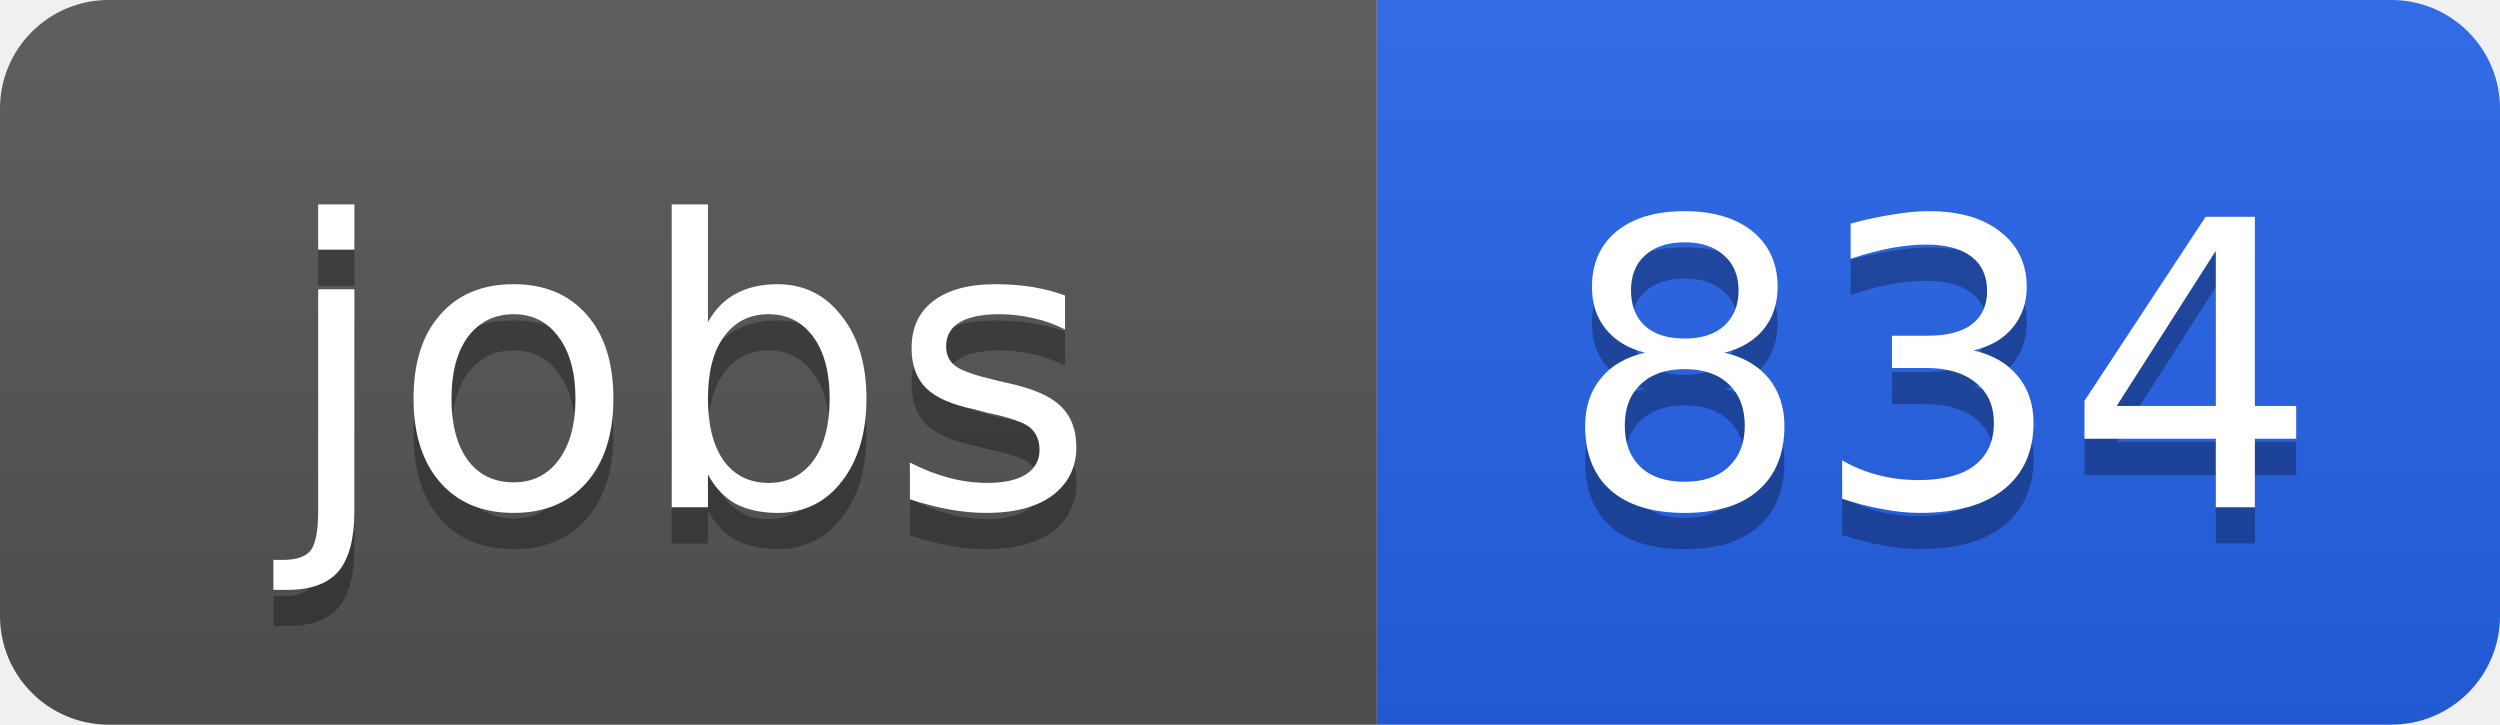
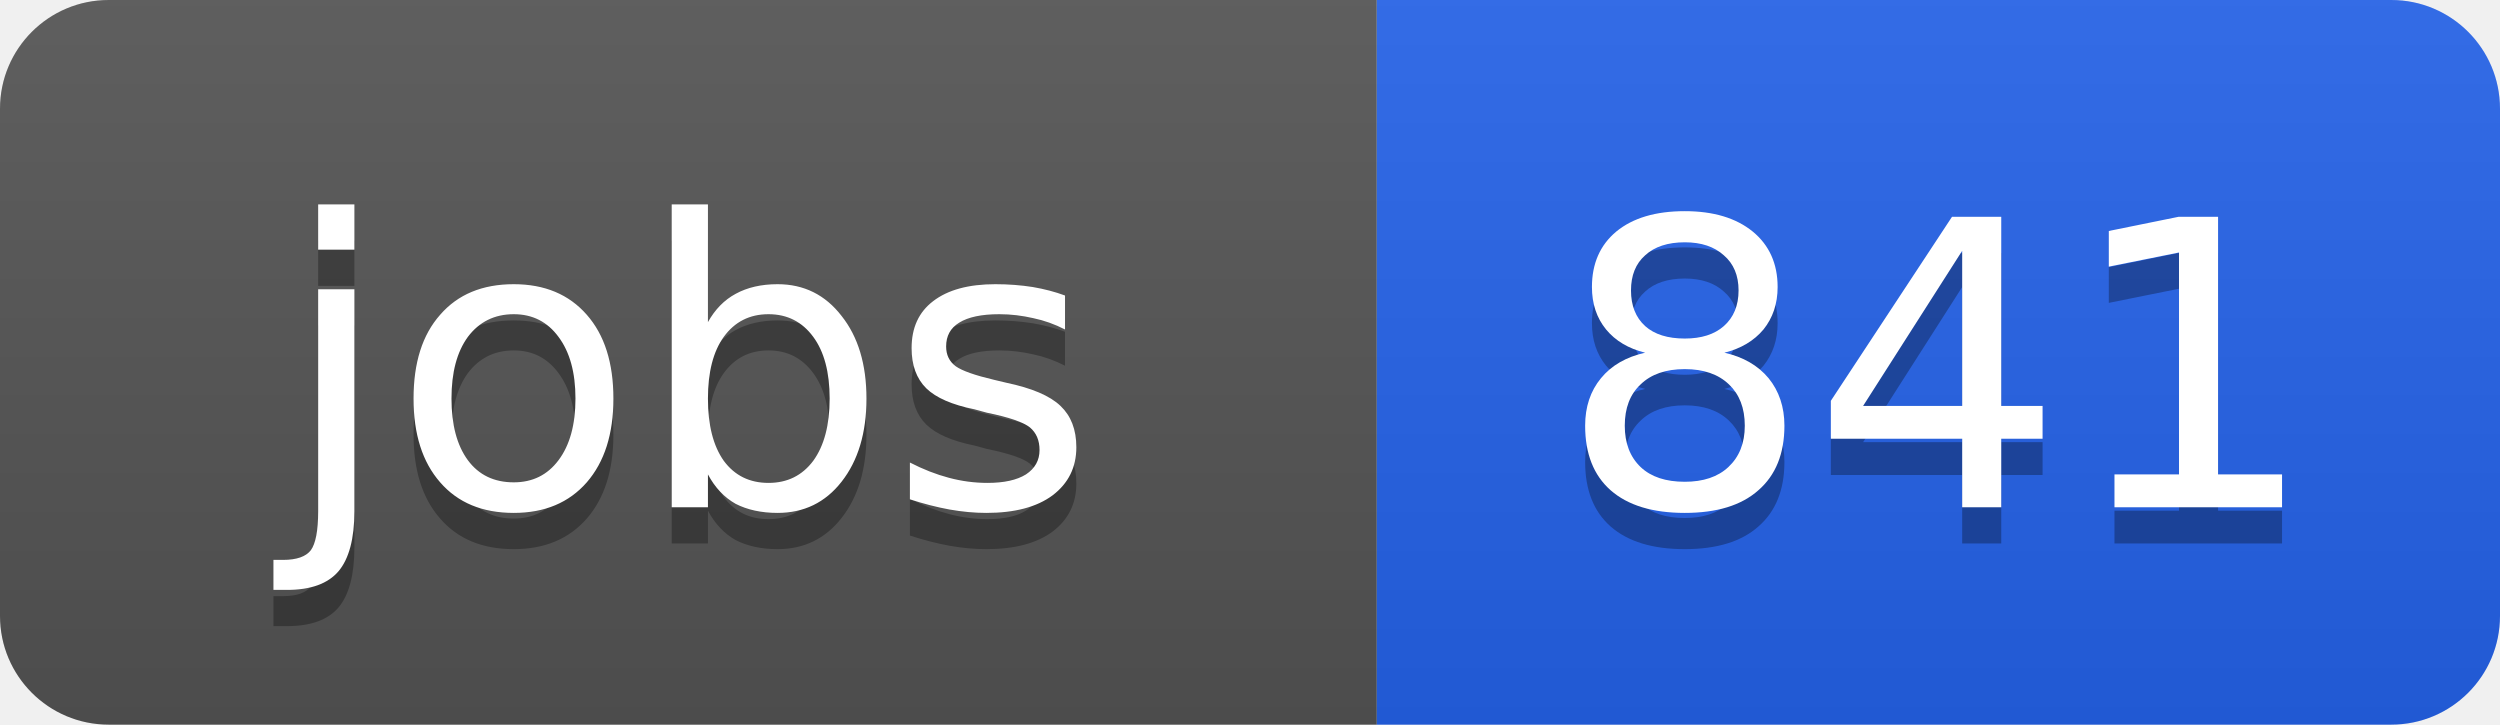
<svg xmlns="http://www.w3.org/2000/svg" width="69" height="20">
  <linearGradient id="b" x2="0" y2="100%">
    <stop offset="0" stop-color="#bbb" stop-opacity=".1" />
    <stop offset="1" stop-opacity=".1" />
  </linearGradient>
  <clipPath id="a">
    <rect width="69" height="20" rx="3" fill="#fff" />
  </clipPath>
  <g clip-path="url(#a)">
    <path fill="#555" d="M0 0h38v20H0z" />
    <path fill="#2563eb" d="M38 0h31v20H38z" />
    <path fill="url(#b)" d="M0 0h69v20H0z" />
  </g>
  <g fill="#fff" text-anchor="middle" font-family="DejaVu Sans,Verdana,Geneva,sans-serif" font-size="11">
    <text x="19" y="15" fill="#010101" fill-opacity=".3">jobs</text>
    <text x="19" y="14">jobs</text>
-     <text x="53.5" y="15" fill="#010101" fill-opacity=".3">834</text>
-     <text x="53.5" y="14">834</text>
+     <text x="53.5" y="15" fill="#010101" fill-opacity=".3">841</text>
+     <text x="53.5" y="14">841</text>
  </g>
</svg>
